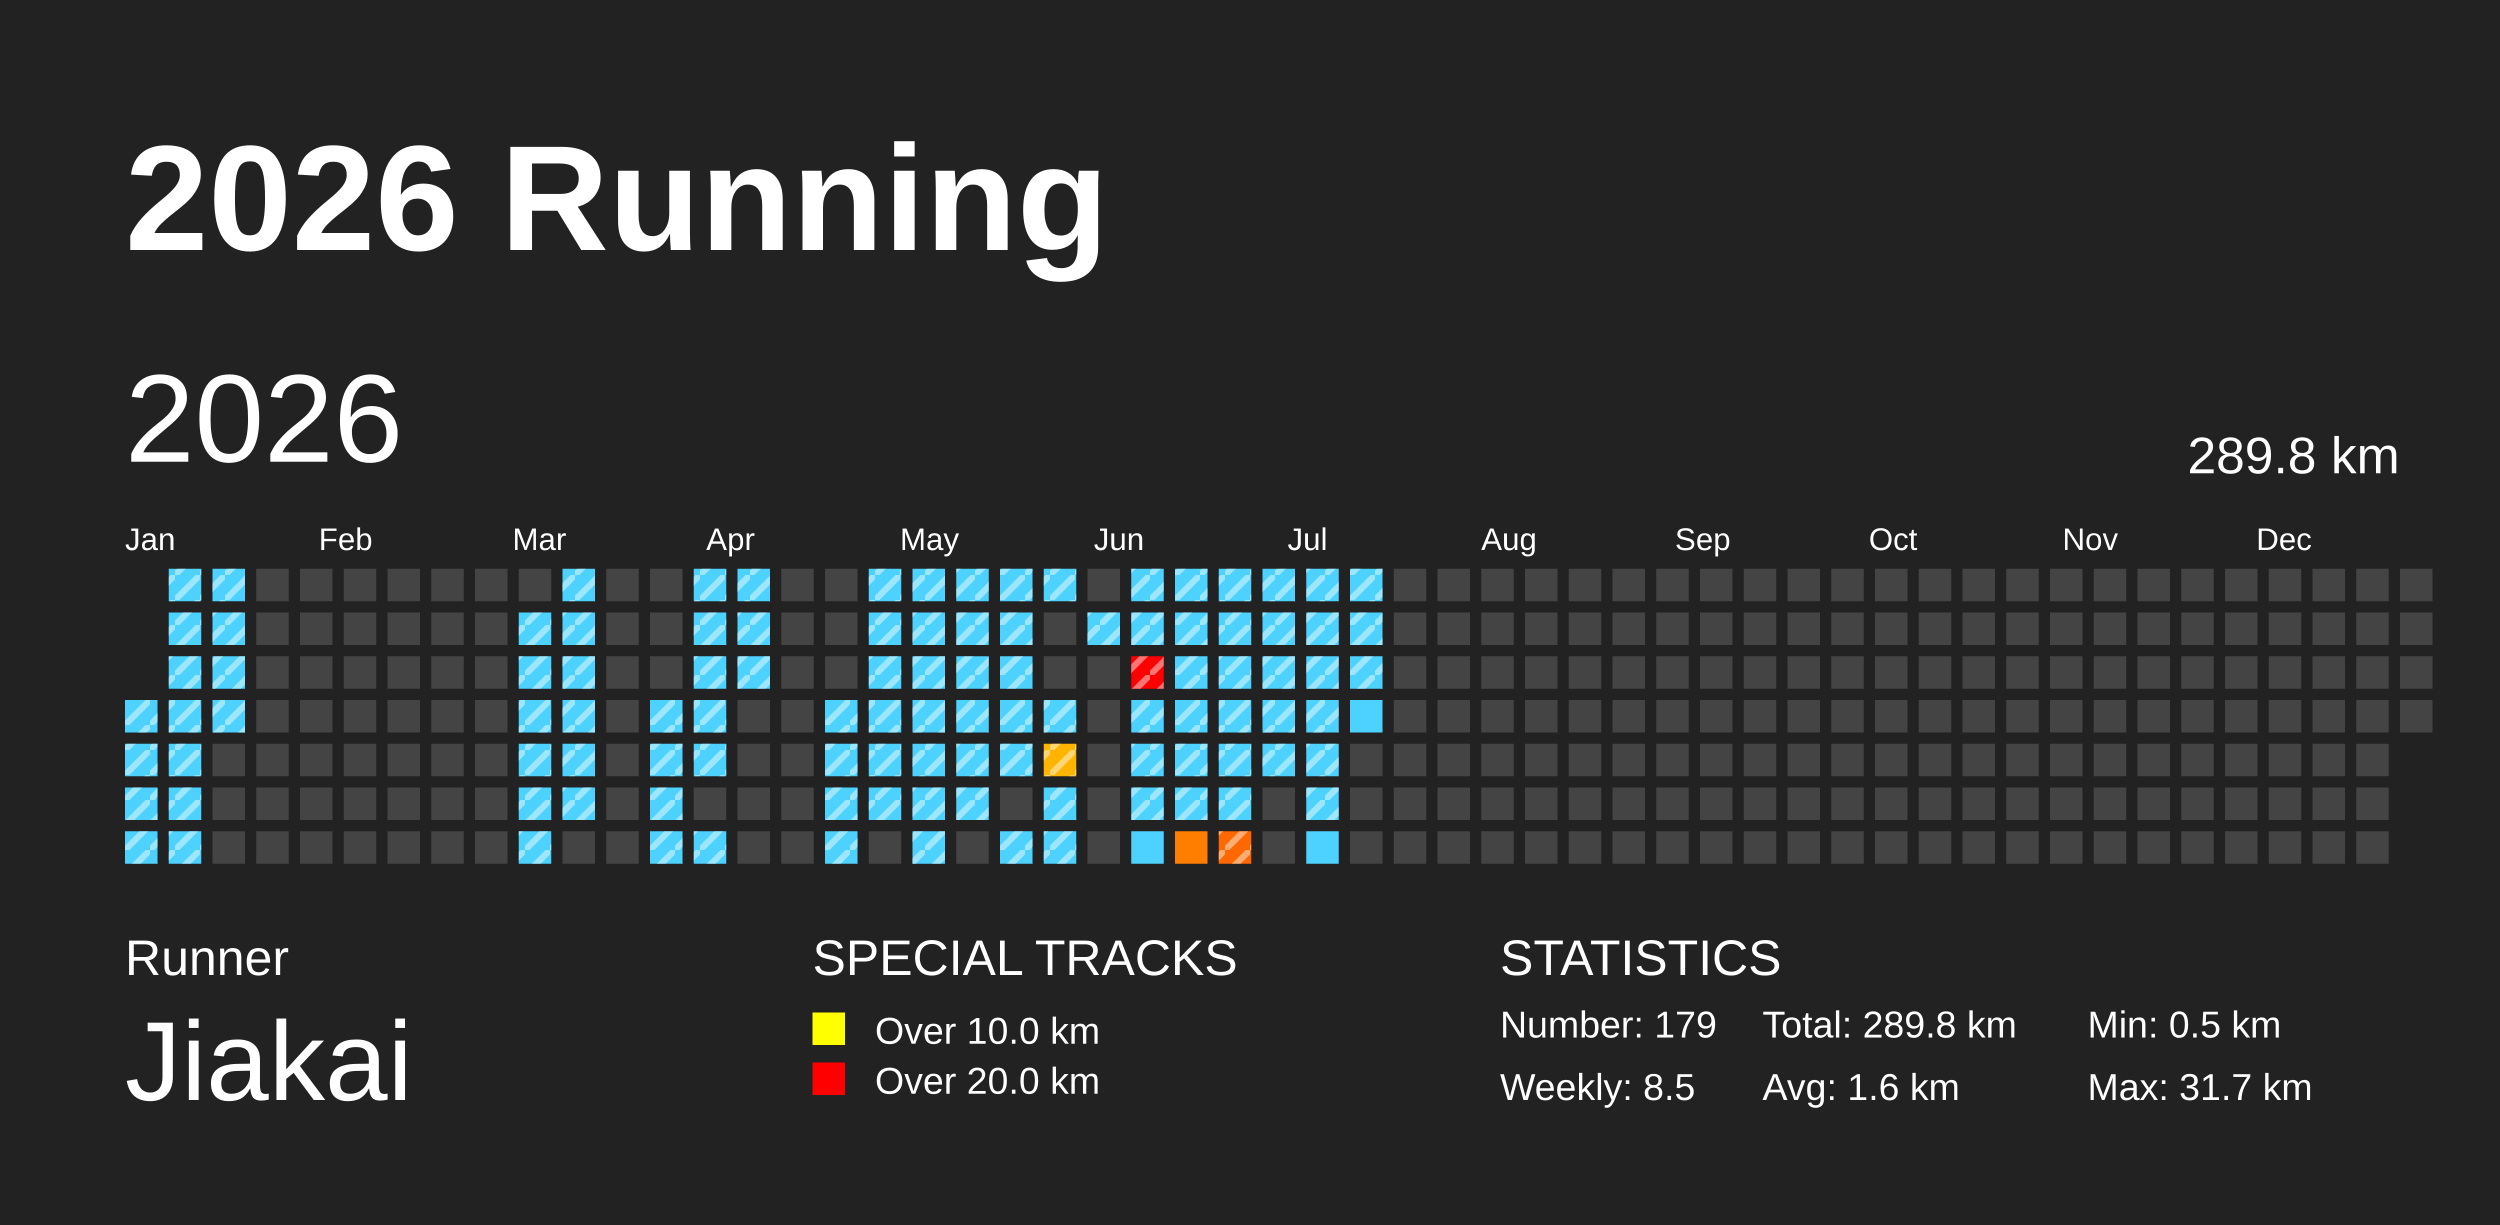
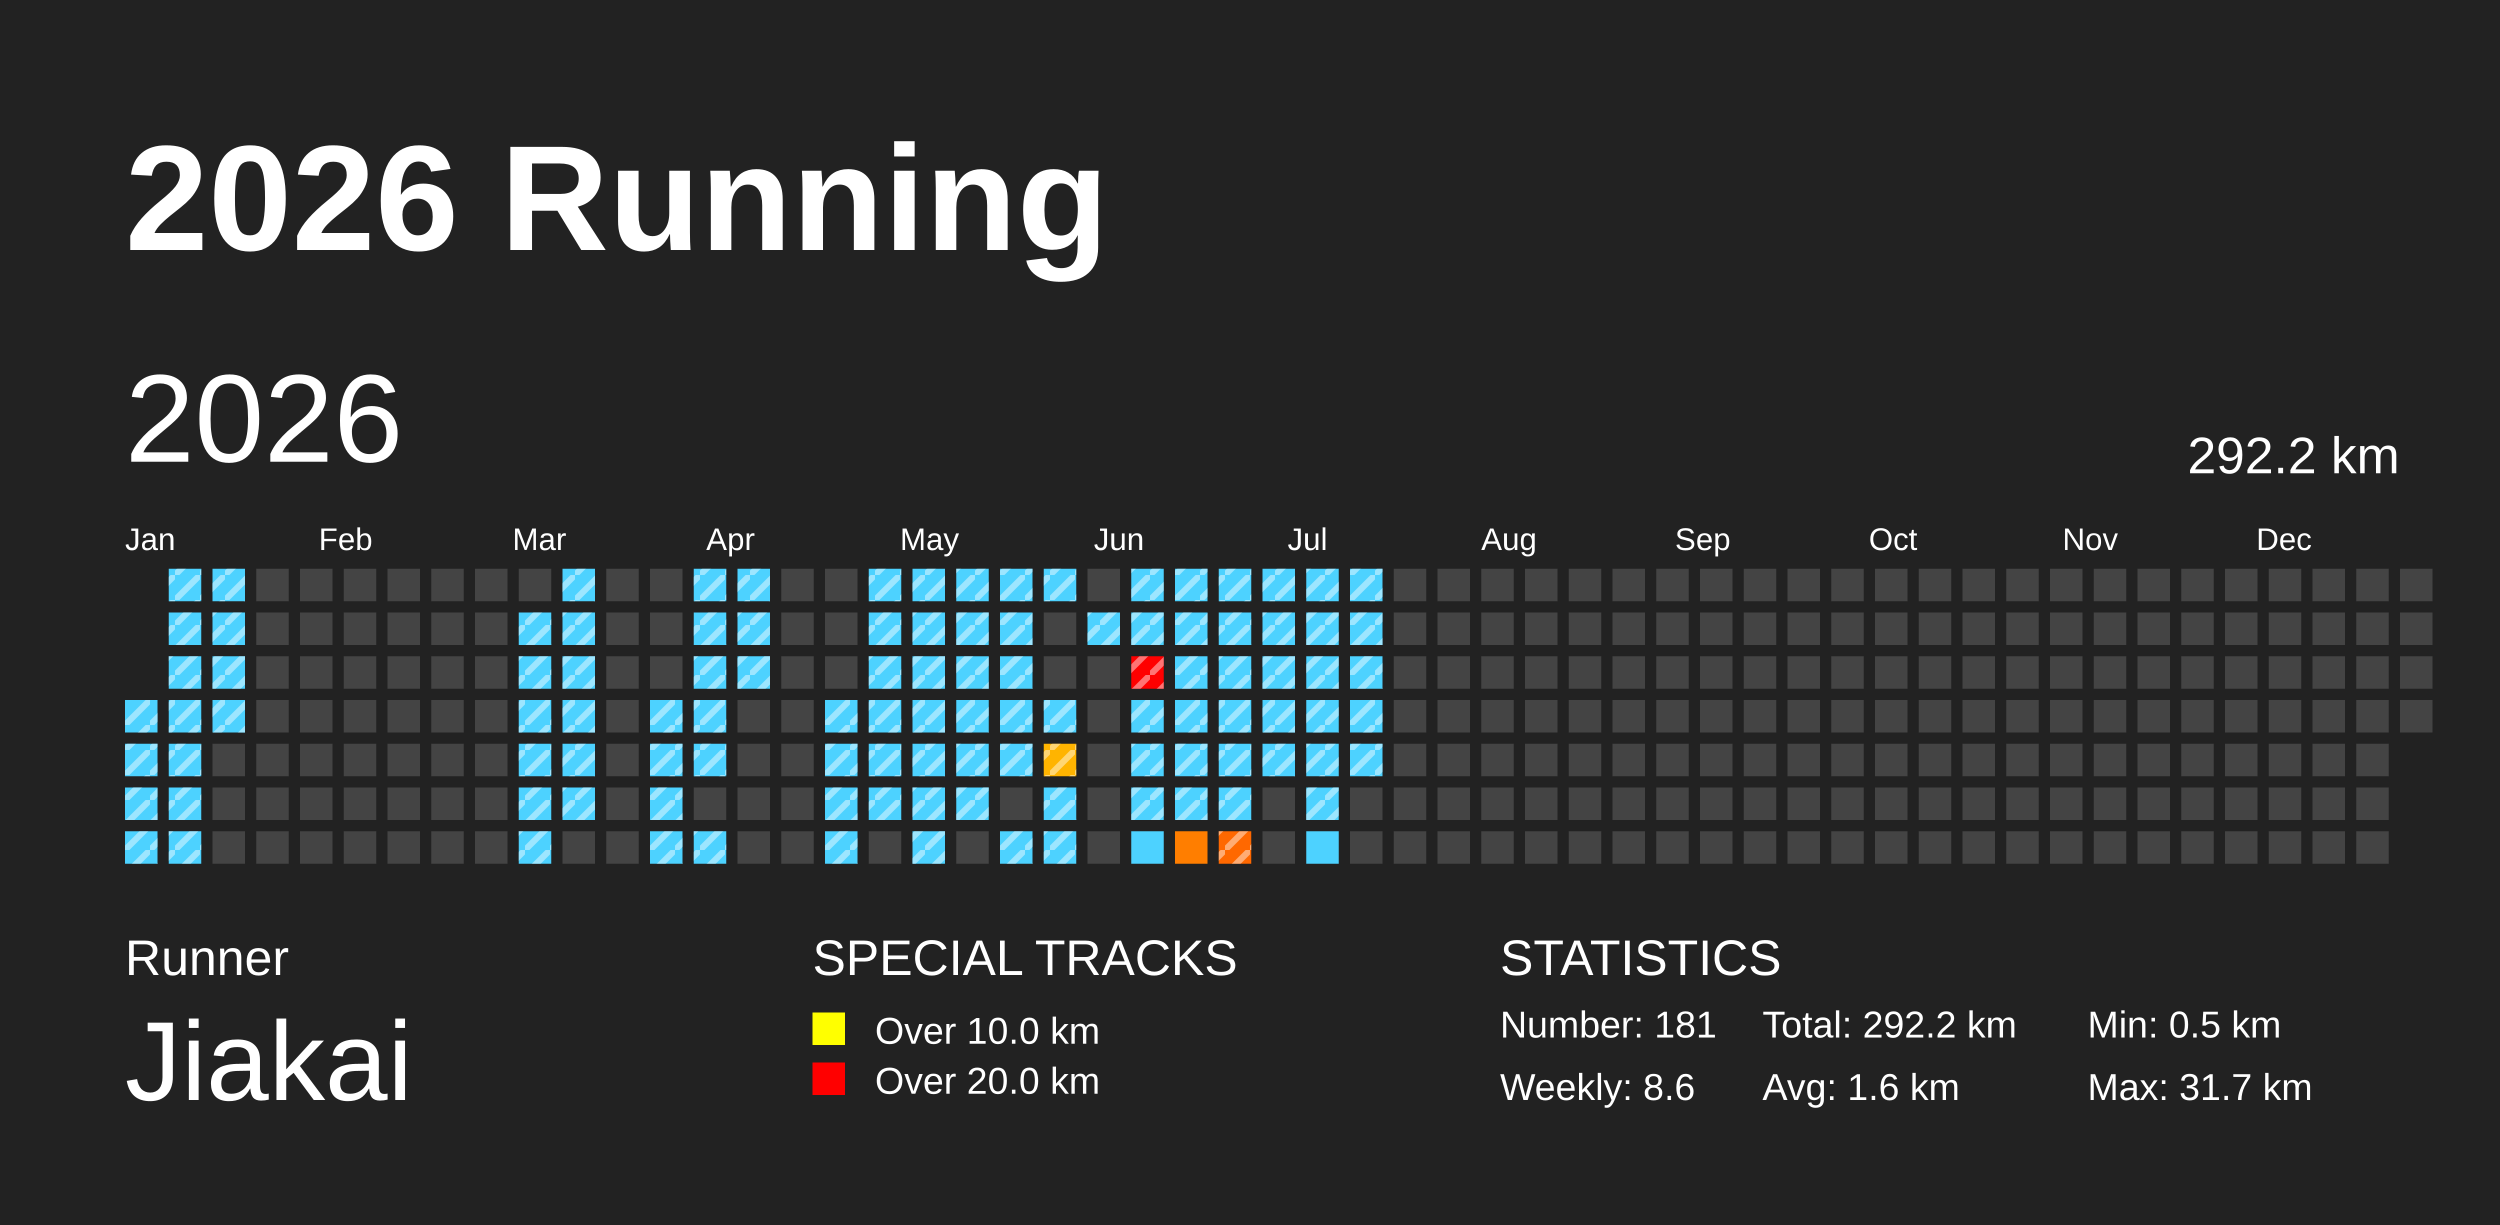
<svg xmlns="http://www.w3.org/2000/svg" baseProfile="full" height="98mm" version="1.1" viewBox="0,0,200,98" width="200mm">
  <defs>
    <pattern height="2" id="indoor-stripe" patternUnits="userSpaceOnUse" width="2">
      <line stroke="white" stroke-opacity="0.45" stroke-width="0.5" x1="0" x2="2" y1="2" y2="0" />
    </pattern>
  </defs>
  <rect fill="#222222" height="98" width="200" x="0" y="0" />
  <text fill="#FFFFFF" style="font-size:12px; font-family:Arial; font-weight:bold;" x="10" y="20">2026 Running</text>
  <text fill="#FFFFFF" style="font-size:4px; font-family:Arial" x="10" y="78">Runner</text>
  <text fill="#FFFFFF" style="font-size:9px; font-family:Arial" x="10" y="88">Jiakai</text>
  <text fill="#FFFFFF" style="font-size:4px; font-family:Arial" x="65" y="78">SPECIAL TRACKS</text>
  <rect fill="yellow" height="2.6" width="2.6" x="65" y="81" />
  <text fill="#FFFFFF" style="font-size:3px; font-family:Arial" x="70" y="83.5">Over 10.0 km</text>
  <rect fill="red" height="2.6" width="2.6" x="65" y="85" />
  <text fill="#FFFFFF" style="font-size:3px; font-family:Arial" x="70" y="87.5">Over 20.0 km</text>
  <text fill="#FFFFFF" style="font-size:4px; font-family:Arial" x="120" y="78">STATISTICS</text>
-   <text fill="#FFFFFF" style="font-size:3px; font-family:Arial" x="120" y="83">Number: 179</text>
-   <text fill="#FFFFFF" style="font-size:3px; font-family:Arial" x="120" y="88">Weekly: 8.5</text>
-   <text fill="#FFFFFF" style="font-size:3px; font-family:Arial" x="141" y="83">Total: 289.8 km</text>
+   <text fill="#FFFFFF" style="font-size:3px; font-family:Arial" x="120" y="83">Number: 181</text>
+   <text fill="#FFFFFF" style="font-size:3px; font-family:Arial" x="120" y="88">Weekly: 8.6</text>
+   <text fill="#FFFFFF" style="font-size:3px; font-family:Arial" x="141" y="83">Total: 292.2 km</text>
  <text fill="#FFFFFF" style="font-size:3px; font-family:Arial" x="141" y="88">Avg: 1.6 km</text>
  <text fill="#FFFFFF" style="font-size:3px; font-family:Arial" x="167" y="83">Min: 0.5 km</text>
  <text fill="#FFFFFF" style="font-size:3px; font-family:Arial" x="167" y="88">Max: 31.7 km</text>
  <text dominant-baseline="hanging" fill="#FFFFFF" style="font-size:10.0px; font-family:Arial;" x="10" y="30">2026</text>
-   <text dominant-baseline="hanging" fill="#FFFFFF" style="font-size:4.125px; font-family:Arial;" x="175" y="35">289.8 km</text>
+   <text dominant-baseline="hanging" fill="#FFFFFF" style="font-size:4.125px; font-family:Arial;" x="175" y="35">292.2 km</text>
  <text fill="#FFFFFF" style="font-size:2.5px; font-family:Arial" x="10.0" y="44">Jan</text>
  <text fill="#FFFFFF" style="font-size:2.5px; font-family:Arial" x="25.5" y="44">Feb</text>
  <text fill="#FFFFFF" style="font-size:2.5px; font-family:Arial" x="41.0" y="44">Mar</text>
  <text fill="#FFFFFF" style="font-size:2.5px; font-family:Arial" x="56.5" y="44">Apr</text>
  <text fill="#FFFFFF" style="font-size:2.5px; font-family:Arial" x="72.0" y="44">May</text>
  <text fill="#FFFFFF" style="font-size:2.5px; font-family:Arial" x="87.5" y="44">Jun</text>
  <text fill="#FFFFFF" style="font-size:2.5px; font-family:Arial" x="103.0" y="44">Jul</text>
  <text fill="#FFFFFF" style="font-size:2.5px; font-family:Arial" x="118.5" y="44">Aug</text>
  <text fill="#FFFFFF" style="font-size:2.5px; font-family:Arial" x="134.0" y="44">Sep</text>
  <text fill="#FFFFFF" style="font-size:2.5px; font-family:Arial" x="149.5" y="44">Oct</text>
  <text fill="#FFFFFF" style="font-size:2.5px; font-family:Arial" x="165.0" y="44">Nov</text>
  <text fill="#FFFFFF" style="font-size:2.5px; font-family:Arial" x="180.5" y="44">Dec</text>
  <rect fill="#4dd2ff" height="2.6" width="2.6" x="10.0" y="56.0" />
  <rect fill="url(#indoor-stripe)" height="2.6" style="pointer-events: none;" width="2.6" x="10.0" y="56.0" />
  <rect fill="#4dd2ff" height="2.6" width="2.6" x="10.0" y="59.5" />
  <rect fill="url(#indoor-stripe)" height="2.6" style="pointer-events: none;" width="2.6" x="10.0" y="59.5" />
  <rect fill="#4dd2ff" height="2.6" width="2.6" x="10.0" y="63.0" />
  <rect fill="url(#indoor-stripe)" height="2.6" style="pointer-events: none;" width="2.6" x="10.0" y="63.0" />
  <rect fill="#4dd2ff" height="2.6" width="2.6" x="10.0" y="66.5" />
  <rect fill="url(#indoor-stripe)" height="2.6" style="pointer-events: none;" width="2.6" x="10.0" y="66.5" />
  <rect fill="#4dd2ff" height="2.6" width="2.6" x="13.5" y="45.5" />
  <rect fill="url(#indoor-stripe)" height="2.6" style="pointer-events: none;" width="2.6" x="13.5" y="45.5" />
  <rect fill="#4dd2ff" height="2.6" width="2.6" x="13.5" y="49.0" />
  <rect fill="url(#indoor-stripe)" height="2.6" style="pointer-events: none;" width="2.6" x="13.5" y="49.0" />
  <rect fill="#4dd2ff" height="2.6" width="2.6" x="13.5" y="52.5" />
  <rect fill="url(#indoor-stripe)" height="2.6" style="pointer-events: none;" width="2.6" x="13.5" y="52.5" />
  <rect fill="#4dd2ff" height="2.6" width="2.6" x="13.5" y="56.0" />
  <rect fill="url(#indoor-stripe)" height="2.6" style="pointer-events: none;" width="2.6" x="13.5" y="56.0" />
  <rect fill="#4dd2ff" height="2.6" width="2.6" x="13.5" y="59.5" />
  <rect fill="url(#indoor-stripe)" height="2.6" style="pointer-events: none;" width="2.6" x="13.5" y="59.5" />
  <rect fill="#4dd2ff" height="2.6" width="2.6" x="13.5" y="63.0" />
  <rect fill="url(#indoor-stripe)" height="2.6" style="pointer-events: none;" width="2.6" x="13.5" y="63.0" />
  <rect fill="#4dd2ff" height="2.6" width="2.6" x="13.5" y="66.5" />
  <rect fill="url(#indoor-stripe)" height="2.6" style="pointer-events: none;" width="2.6" x="13.5" y="66.5" />
  <rect fill="#4dd2ff" height="2.6" width="2.6" x="17.0" y="45.5" />
  <rect fill="url(#indoor-stripe)" height="2.6" style="pointer-events: none;" width="2.6" x="17.0" y="45.5" />
  <rect fill="#4dd2ff" height="2.6" width="2.6" x="17.0" y="49.0" />
  <rect fill="url(#indoor-stripe)" height="2.6" style="pointer-events: none;" width="2.6" x="17.0" y="49.0" />
  <rect fill="#4dd2ff" height="2.6" width="2.6" x="17.0" y="52.5" />
  <rect fill="url(#indoor-stripe)" height="2.6" style="pointer-events: none;" width="2.6" x="17.0" y="52.5" />
  <rect fill="#4dd2ff" height="2.6" width="2.6" x="17.0" y="56.0" />
  <rect fill="url(#indoor-stripe)" height="2.6" style="pointer-events: none;" width="2.6" x="17.0" y="56.0" />
  <rect fill="#444444" height="2.6" width="2.6" x="17.0" y="59.5" />
  <rect fill="#444444" height="2.6" width="2.6" x="17.0" y="63.0" />
  <rect fill="#444444" height="2.6" width="2.6" x="17.0" y="66.5" />
  <rect fill="#444444" height="2.6" width="2.6" x="20.5" y="45.5" />
  <rect fill="#444444" height="2.6" width="2.6" x="20.5" y="49.0" />
  <rect fill="#444444" height="2.6" width="2.6" x="20.5" y="52.5" />
  <rect fill="#444444" height="2.6" width="2.6" x="20.5" y="56.0" />
  <rect fill="#444444" height="2.6" width="2.6" x="20.5" y="59.5" />
  <rect fill="#444444" height="2.6" width="2.6" x="20.5" y="63.0" />
  <rect fill="#444444" height="2.6" width="2.6" x="20.5" y="66.5" />
  <rect fill="#444444" height="2.6" width="2.6" x="24.0" y="45.5" />
  <rect fill="#444444" height="2.6" width="2.6" x="24.0" y="49.0" />
  <rect fill="#444444" height="2.6" width="2.6" x="24.0" y="52.5" />
  <rect fill="#444444" height="2.6" width="2.6" x="24.0" y="56.0" />
  <rect fill="#444444" height="2.6" width="2.6" x="24.0" y="59.5" />
  <rect fill="#444444" height="2.6" width="2.6" x="24.0" y="63.0" />
  <rect fill="#444444" height="2.6" width="2.6" x="24.0" y="66.5" />
  <rect fill="#444444" height="2.6" width="2.6" x="27.5" y="45.5" />
  <rect fill="#444444" height="2.6" width="2.6" x="27.5" y="49.0" />
  <rect fill="#444444" height="2.6" width="2.6" x="27.5" y="52.5" />
  <rect fill="#444444" height="2.6" width="2.6" x="27.5" y="56.0" />
  <rect fill="#444444" height="2.6" width="2.6" x="27.5" y="59.5" />
  <rect fill="#444444" height="2.6" width="2.6" x="27.5" y="63.0" />
  <rect fill="#444444" height="2.6" width="2.6" x="27.5" y="66.5" />
  <rect fill="#444444" height="2.6" width="2.6" x="31.0" y="45.5" />
  <rect fill="#444444" height="2.6" width="2.6" x="31.0" y="49.0" />
  <rect fill="#444444" height="2.6" width="2.6" x="31.0" y="52.5" />
  <rect fill="#444444" height="2.6" width="2.6" x="31.0" y="56.0" />
  <rect fill="#444444" height="2.6" width="2.6" x="31.0" y="59.5" />
  <rect fill="#444444" height="2.6" width="2.6" x="31.0" y="63.0" />
  <rect fill="#444444" height="2.6" width="2.6" x="31.0" y="66.5" />
  <rect fill="#444444" height="2.6" width="2.6" x="34.5" y="45.5" />
  <rect fill="#444444" height="2.6" width="2.6" x="34.5" y="49.0" />
  <rect fill="#444444" height="2.6" width="2.6" x="34.5" y="52.5" />
  <rect fill="#444444" height="2.6" width="2.6" x="34.5" y="56.0" />
  <rect fill="#444444" height="2.6" width="2.6" x="34.5" y="59.5" />
  <rect fill="#444444" height="2.6" width="2.6" x="34.5" y="63.0" />
  <rect fill="#444444" height="2.6" width="2.6" x="34.5" y="66.5" />
  <rect fill="#444444" height="2.6" width="2.6" x="38.0" y="45.5" />
  <rect fill="#444444" height="2.6" width="2.6" x="38.0" y="49.0" />
  <rect fill="#444444" height="2.6" width="2.6" x="38.0" y="52.5" />
  <rect fill="#444444" height="2.6" width="2.6" x="38.0" y="56.0" />
  <rect fill="#444444" height="2.6" width="2.6" x="38.0" y="59.5" />
  <rect fill="#444444" height="2.6" width="2.6" x="38.0" y="63.0" />
  <rect fill="#444444" height="2.6" width="2.6" x="38.0" y="66.5" />
  <rect fill="#444444" height="2.6" width="2.6" x="41.5" y="45.5" />
  <rect fill="#4dd2ff" height="2.6" width="2.6" x="41.5" y="49.0" />
  <rect fill="url(#indoor-stripe)" height="2.6" style="pointer-events: none;" width="2.6" x="41.5" y="49.0" />
  <rect fill="#4dd2ff" height="2.6" width="2.6" x="41.5" y="52.5" />
  <rect fill="url(#indoor-stripe)" height="2.6" style="pointer-events: none;" width="2.6" x="41.5" y="52.5" />
  <rect fill="#4dd2ff" height="2.6" width="2.6" x="41.5" y="56.0" />
  <rect fill="url(#indoor-stripe)" height="2.6" style="pointer-events: none;" width="2.6" x="41.5" y="56.0" />
  <rect fill="#4dd2ff" height="2.6" width="2.6" x="41.5" y="59.5" />
  <rect fill="url(#indoor-stripe)" height="2.6" style="pointer-events: none;" width="2.6" x="41.5" y="59.5" />
  <rect fill="#4dd2ff" height="2.6" width="2.6" x="41.5" y="63.0" />
  <rect fill="url(#indoor-stripe)" height="2.6" style="pointer-events: none;" width="2.6" x="41.5" y="63.0" />
  <rect fill="#4dd2ff" height="2.6" width="2.6" x="41.5" y="66.5" />
  <rect fill="url(#indoor-stripe)" height="2.6" style="pointer-events: none;" width="2.6" x="41.5" y="66.5" />
  <rect fill="#4dd2ff" height="2.6" width="2.6" x="45.0" y="45.5" />
  <rect fill="url(#indoor-stripe)" height="2.6" style="pointer-events: none;" width="2.6" x="45.0" y="45.5" />
  <rect fill="#4dd2ff" height="2.6" width="2.6" x="45.0" y="49.0" />
  <rect fill="url(#indoor-stripe)" height="2.6" style="pointer-events: none;" width="2.6" x="45.0" y="49.0" />
  <rect fill="#4dd2ff" height="2.6" width="2.6" x="45.0" y="52.5" />
  <rect fill="url(#indoor-stripe)" height="2.6" style="pointer-events: none;" width="2.6" x="45.0" y="52.5" />
  <rect fill="#4dd2ff" height="2.6" width="2.6" x="45.0" y="56.0" />
  <rect fill="url(#indoor-stripe)" height="2.6" style="pointer-events: none;" width="2.6" x="45.0" y="56.0" />
  <rect fill="#4dd2ff" height="2.6" width="2.6" x="45.0" y="59.5" />
  <rect fill="url(#indoor-stripe)" height="2.6" style="pointer-events: none;" width="2.6" x="45.0" y="59.5" />
  <rect fill="#4dd2ff" height="2.6" width="2.6" x="45.0" y="63.0" />
  <rect fill="url(#indoor-stripe)" height="2.6" style="pointer-events: none;" width="2.6" x="45.0" y="63.0" />
  <rect fill="#444444" height="2.6" width="2.6" x="45.0" y="66.5" />
  <rect fill="#444444" height="2.6" width="2.6" x="48.5" y="45.5" />
  <rect fill="#444444" height="2.6" width="2.6" x="48.5" y="49.0" />
  <rect fill="#444444" height="2.6" width="2.6" x="48.5" y="52.5" />
  <rect fill="#444444" height="2.6" width="2.6" x="48.5" y="56.0" />
  <rect fill="#444444" height="2.6" width="2.6" x="48.5" y="59.5" />
  <rect fill="#444444" height="2.6" width="2.6" x="48.5" y="63.0" />
  <rect fill="#444444" height="2.6" width="2.6" x="48.5" y="66.5" />
  <rect fill="#444444" height="2.6" width="2.6" x="52.0" y="45.5" />
  <rect fill="#444444" height="2.6" width="2.6" x="52.0" y="49.0" />
  <rect fill="#444444" height="2.6" width="2.6" x="52.0" y="52.5" />
  <rect fill="#4dd2ff" height="2.6" width="2.6" x="52.0" y="56.0" />
  <rect fill="url(#indoor-stripe)" height="2.6" style="pointer-events: none;" width="2.6" x="52.0" y="56.0" />
  <rect fill="#4dd2ff" height="2.6" width="2.6" x="52.0" y="59.5" />
  <rect fill="url(#indoor-stripe)" height="2.6" style="pointer-events: none;" width="2.6" x="52.0" y="59.5" />
  <rect fill="#4dd2ff" height="2.6" width="2.6" x="52.0" y="63.0" />
  <rect fill="url(#indoor-stripe)" height="2.6" style="pointer-events: none;" width="2.6" x="52.0" y="63.0" />
  <rect fill="#4dd2ff" height="2.6" width="2.6" x="52.0" y="66.5" />
  <rect fill="url(#indoor-stripe)" height="2.6" style="pointer-events: none;" width="2.6" x="52.0" y="66.5" />
  <rect fill="#4dd2ff" height="2.6" width="2.6" x="55.5" y="45.5" />
  <rect fill="url(#indoor-stripe)" height="2.6" style="pointer-events: none;" width="2.6" x="55.5" y="45.5" />
  <rect fill="#4dd2ff" height="2.6" width="2.6" x="55.5" y="49.0" />
  <rect fill="url(#indoor-stripe)" height="2.6" style="pointer-events: none;" width="2.6" x="55.5" y="49.0" />
  <rect fill="#4dd2ff" height="2.6" width="2.6" x="55.5" y="52.5" />
  <rect fill="url(#indoor-stripe)" height="2.6" style="pointer-events: none;" width="2.6" x="55.5" y="52.5" />
  <rect fill="#4dd2ff" height="2.6" width="2.6" x="55.5" y="56.0" />
  <rect fill="url(#indoor-stripe)" height="2.6" style="pointer-events: none;" width="2.6" x="55.5" y="56.0" />
  <rect fill="#4dd2ff" height="2.6" width="2.6" x="55.5" y="59.5" />
  <rect fill="url(#indoor-stripe)" height="2.6" style="pointer-events: none;" width="2.6" x="55.5" y="59.5" />
  <rect fill="#444444" height="2.6" width="2.6" x="55.5" y="63.0" />
  <rect fill="#4dd2ff" height="2.6" width="2.6" x="55.5" y="66.5" />
  <rect fill="url(#indoor-stripe)" height="2.6" style="pointer-events: none;" width="2.6" x="55.5" y="66.5" />
  <rect fill="#4dd2ff" height="2.6" width="2.6" x="59.0" y="45.5" />
  <rect fill="url(#indoor-stripe)" height="2.6" style="pointer-events: none;" width="2.6" x="59.0" y="45.5" />
  <rect fill="#4dd2ff" height="2.6" width="2.6" x="59.0" y="49.0" />
  <rect fill="url(#indoor-stripe)" height="2.6" style="pointer-events: none;" width="2.6" x="59.0" y="49.0" />
  <rect fill="#4dd2ff" height="2.6" width="2.6" x="59.0" y="52.5" />
  <rect fill="url(#indoor-stripe)" height="2.6" style="pointer-events: none;" width="2.6" x="59.0" y="52.5" />
  <rect fill="#444444" height="2.6" width="2.6" x="59.0" y="56.0" />
  <rect fill="#444444" height="2.6" width="2.6" x="59.0" y="59.5" />
  <rect fill="#444444" height="2.6" width="2.6" x="59.0" y="63.0" />
  <rect fill="#444444" height="2.6" width="2.6" x="59.0" y="66.5" />
  <rect fill="#444444" height="2.6" width="2.6" x="62.5" y="45.5" />
  <rect fill="#444444" height="2.6" width="2.6" x="62.5" y="49.0" />
  <rect fill="#444444" height="2.6" width="2.6" x="62.5" y="52.5" />
  <rect fill="#444444" height="2.6" width="2.6" x="62.5" y="56.0" />
  <rect fill="#444444" height="2.6" width="2.6" x="62.5" y="59.5" />
  <rect fill="#444444" height="2.6" width="2.6" x="62.5" y="63.0" />
  <rect fill="#444444" height="2.6" width="2.6" x="62.5" y="66.5" />
  <rect fill="#444444" height="2.6" width="2.6" x="66.0" y="45.5" />
  <rect fill="#444444" height="2.6" width="2.6" x="66.0" y="49.0" />
  <rect fill="#444444" height="2.6" width="2.6" x="66.0" y="52.5" />
  <rect fill="#4dd2ff" height="2.6" width="2.6" x="66.0" y="56.0" />
  <rect fill="url(#indoor-stripe)" height="2.6" style="pointer-events: none;" width="2.6" x="66.0" y="56.0" />
  <rect fill="#4dd2ff" height="2.6" width="2.6" x="66.0" y="59.5" />
  <rect fill="url(#indoor-stripe)" height="2.6" style="pointer-events: none;" width="2.6" x="66.0" y="59.5" />
  <rect fill="#4dd2ff" height="2.6" width="2.6" x="66.0" y="63.0" />
  <rect fill="url(#indoor-stripe)" height="2.6" style="pointer-events: none;" width="2.6" x="66.0" y="63.0" />
  <rect fill="#4dd2ff" height="2.6" width="2.6" x="66.0" y="66.5" />
  <rect fill="url(#indoor-stripe)" height="2.6" style="pointer-events: none;" width="2.6" x="66.0" y="66.5" />
  <rect fill="#4dd2ff" height="2.6" width="2.6" x="69.5" y="45.5" />
  <rect fill="url(#indoor-stripe)" height="2.6" style="pointer-events: none;" width="2.6" x="69.5" y="45.5" />
  <rect fill="#4dd2ff" height="2.6" width="2.6" x="69.5" y="49.0" />
  <rect fill="url(#indoor-stripe)" height="2.6" style="pointer-events: none;" width="2.6" x="69.5" y="49.0" />
  <rect fill="#4dd2ff" height="2.6" width="2.6" x="69.5" y="52.5" />
  <rect fill="url(#indoor-stripe)" height="2.6" style="pointer-events: none;" width="2.6" x="69.5" y="52.5" />
  <rect fill="#4dd2ff" height="2.6" width="2.6" x="69.5" y="56.0" />
  <rect fill="url(#indoor-stripe)" height="2.6" style="pointer-events: none;" width="2.6" x="69.5" y="56.0" />
  <rect fill="#4dd2ff" height="2.6" width="2.6" x="69.5" y="59.5" />
  <rect fill="url(#indoor-stripe)" height="2.6" style="pointer-events: none;" width="2.6" x="69.5" y="59.5" />
  <rect fill="#4dd2ff" height="2.6" width="2.6" x="69.5" y="63.0" />
  <rect fill="url(#indoor-stripe)" height="2.6" style="pointer-events: none;" width="2.6" x="69.5" y="63.0" />
  <rect fill="#444444" height="2.6" width="2.6" x="69.5" y="66.5" />
  <rect fill="#4dd2ff" height="2.6" width="2.6" x="73.0" y="45.5" />
  <rect fill="url(#indoor-stripe)" height="2.6" style="pointer-events: none;" width="2.6" x="73.0" y="45.5" />
  <rect fill="#4dd2ff" height="2.6" width="2.6" x="73.0" y="49.0" />
  <rect fill="url(#indoor-stripe)" height="2.6" style="pointer-events: none;" width="2.6" x="73.0" y="49.0" />
  <rect fill="#4dd2ff" height="2.6" width="2.6" x="73.0" y="52.5" />
  <rect fill="url(#indoor-stripe)" height="2.6" style="pointer-events: none;" width="2.6" x="73.0" y="52.5" />
  <rect fill="#4dd2ff" height="2.6" width="2.6" x="73.0" y="56.0" />
  <rect fill="url(#indoor-stripe)" height="2.6" style="pointer-events: none;" width="2.6" x="73.0" y="56.0" />
  <rect fill="#4dd2ff" height="2.6" width="2.6" x="73.0" y="59.5" />
  <rect fill="url(#indoor-stripe)" height="2.6" style="pointer-events: none;" width="2.6" x="73.0" y="59.5" />
  <rect fill="#4dd2ff" height="2.6" width="2.6" x="73.0" y="63.0" />
  <rect fill="url(#indoor-stripe)" height="2.6" style="pointer-events: none;" width="2.6" x="73.0" y="63.0" />
  <rect fill="#4dd2ff" height="2.6" width="2.6" x="73.0" y="66.5" />
  <rect fill="url(#indoor-stripe)" height="2.6" style="pointer-events: none;" width="2.6" x="73.0" y="66.5" />
  <rect fill="#4dd2ff" height="2.6" width="2.6" x="76.5" y="45.5" />
  <rect fill="url(#indoor-stripe)" height="2.6" style="pointer-events: none;" width="2.6" x="76.5" y="45.5" />
  <rect fill="#4dd2ff" height="2.6" width="2.6" x="76.5" y="49.0" />
  <rect fill="url(#indoor-stripe)" height="2.6" style="pointer-events: none;" width="2.6" x="76.5" y="49.0" />
  <rect fill="#4dd2ff" height="2.6" width="2.6" x="76.5" y="52.5" />
  <rect fill="url(#indoor-stripe)" height="2.6" style="pointer-events: none;" width="2.6" x="76.5" y="52.5" />
  <rect fill="#4dd2ff" height="2.6" width="2.6" x="76.5" y="56.0" />
  <rect fill="url(#indoor-stripe)" height="2.6" style="pointer-events: none;" width="2.6" x="76.5" y="56.0" />
  <rect fill="#4dd2ff" height="2.6" width="2.6" x="76.5" y="59.5" />
  <rect fill="url(#indoor-stripe)" height="2.6" style="pointer-events: none;" width="2.6" x="76.5" y="59.5" />
  <rect fill="#4dd2ff" height="2.6" width="2.6" x="76.5" y="63.0" />
  <rect fill="url(#indoor-stripe)" height="2.6" style="pointer-events: none;" width="2.6" x="76.5" y="63.0" />
  <rect fill="#444444" height="2.6" width="2.6" x="76.5" y="66.5" />
  <rect fill="#4dd2ff" height="2.6" width="2.6" x="80.0" y="45.5" />
  <rect fill="url(#indoor-stripe)" height="2.6" style="pointer-events: none;" width="2.6" x="80.0" y="45.5" />
  <rect fill="#4dd2ff" height="2.6" width="2.6" x="80.0" y="49.0" />
  <rect fill="url(#indoor-stripe)" height="2.6" style="pointer-events: none;" width="2.6" x="80.0" y="49.0" />
  <rect fill="#4dd2ff" height="2.6" width="2.6" x="80.0" y="52.5" />
  <rect fill="url(#indoor-stripe)" height="2.6" style="pointer-events: none;" width="2.6" x="80.0" y="52.5" />
  <rect fill="#4dd2ff" height="2.6" width="2.6" x="80.0" y="56.0" />
  <rect fill="url(#indoor-stripe)" height="2.6" style="pointer-events: none;" width="2.6" x="80.0" y="56.0" />
  <rect fill="#4dd2ff" height="2.6" width="2.6" x="80.0" y="59.5" />
  <rect fill="url(#indoor-stripe)" height="2.6" style="pointer-events: none;" width="2.6" x="80.0" y="59.5" />
  <rect fill="#444444" height="2.6" width="2.6" x="80.0" y="63.0" />
  <rect fill="#4dd2ff" height="2.6" width="2.6" x="80.0" y="66.5" />
  <rect fill="url(#indoor-stripe)" height="2.6" style="pointer-events: none;" width="2.6" x="80.0" y="66.5" />
  <rect fill="#4dd2ff" height="2.6" width="2.6" x="83.5" y="45.5" />
  <rect fill="url(#indoor-stripe)" height="2.6" style="pointer-events: none;" width="2.6" x="83.5" y="45.5" />
  <rect fill="#444444" height="2.6" width="2.6" x="83.5" y="49.0" />
  <rect fill="#444444" height="2.6" width="2.6" x="83.5" y="52.5" />
  <rect fill="#4dd2ff" height="2.6" width="2.6" x="83.5" y="56.0" />
  <rect fill="url(#indoor-stripe)" height="2.6" style="pointer-events: none;" width="2.6" x="83.5" y="56.0" />
  <rect fill="#ffb400" height="2.6" width="2.6" x="83.5" y="59.5" />
  <rect fill="url(#indoor-stripe)" height="2.6" style="pointer-events: none;" width="2.6" x="83.5" y="59.5" />
  <rect fill="#4dd2ff" height="2.6" width="2.6" x="83.5" y="63.0" />
  <rect fill="url(#indoor-stripe)" height="2.6" style="pointer-events: none;" width="2.6" x="83.5" y="63.0" />
  <rect fill="#4dd2ff" height="2.6" width="2.6" x="83.5" y="66.5" />
  <rect fill="url(#indoor-stripe)" height="2.6" style="pointer-events: none;" width="2.6" x="83.5" y="66.5" />
  <rect fill="#444444" height="2.6" width="2.6" x="87.0" y="45.5" />
  <rect fill="#4dd2ff" height="2.6" width="2.6" x="87.0" y="49.0" />
  <rect fill="url(#indoor-stripe)" height="2.6" style="pointer-events: none;" width="2.6" x="87.0" y="49.0" />
  <rect fill="#444444" height="2.6" width="2.6" x="87.0" y="52.5" />
  <rect fill="#444444" height="2.6" width="2.6" x="87.0" y="56.0" />
  <rect fill="#444444" height="2.6" width="2.6" x="87.0" y="59.5" />
  <rect fill="#444444" height="2.6" width="2.6" x="87.0" y="63.0" />
  <rect fill="#444444" height="2.6" width="2.6" x="87.0" y="66.5" />
  <rect fill="#4dd2ff" height="2.6" width="2.6" x="90.5" y="45.5" />
  <rect fill="url(#indoor-stripe)" height="2.6" style="pointer-events: none;" width="2.6" x="90.5" y="45.5" />
  <rect fill="#4dd2ff" height="2.6" width="2.6" x="90.5" y="49.0" />
  <rect fill="url(#indoor-stripe)" height="2.6" style="pointer-events: none;" width="2.6" x="90.5" y="49.0" />
  <rect fill="red" height="2.6" width="2.6" x="90.5" y="52.5" />
  <rect fill="url(#indoor-stripe)" height="2.6" style="pointer-events: none;" width="2.6" x="90.5" y="52.5" />
  <rect fill="#4dd2ff" height="2.6" width="2.6" x="90.5" y="56.0" />
  <rect fill="url(#indoor-stripe)" height="2.6" style="pointer-events: none;" width="2.6" x="90.5" y="56.0" />
  <rect fill="#4dd2ff" height="2.6" width="2.6" x="90.5" y="59.5" />
  <rect fill="url(#indoor-stripe)" height="2.6" style="pointer-events: none;" width="2.6" x="90.5" y="59.5" />
  <rect fill="#4dd2ff" height="2.6" width="2.6" x="90.5" y="63.0" />
  <rect fill="url(#indoor-stripe)" height="2.6" style="pointer-events: none;" width="2.6" x="90.5" y="63.0" />
  <rect fill="#4dd2ff" height="2.6" width="2.6" x="90.5" y="66.5" />
  <rect fill="#4dd2ff" height="2.6" width="2.6" x="94.0" y="45.5" />
  <rect fill="url(#indoor-stripe)" height="2.6" style="pointer-events: none;" width="2.6" x="94.0" y="45.5" />
  <rect fill="#4dd2ff" height="2.6" width="2.6" x="94.0" y="49.0" />
  <rect fill="url(#indoor-stripe)" height="2.6" style="pointer-events: none;" width="2.6" x="94.0" y="49.0" />
  <rect fill="#4dd2ff" height="2.6" width="2.6" x="94.0" y="52.5" />
  <rect fill="url(#indoor-stripe)" height="2.6" style="pointer-events: none;" width="2.6" x="94.0" y="52.5" />
  <rect fill="#4dd2ff" height="2.6" width="2.6" x="94.0" y="56.0" />
  <rect fill="url(#indoor-stripe)" height="2.6" style="pointer-events: none;" width="2.6" x="94.0" y="56.0" />
  <rect fill="#4dd2ff" height="2.6" width="2.6" x="94.0" y="59.5" />
  <rect fill="url(#indoor-stripe)" height="2.6" style="pointer-events: none;" width="2.6" x="94.0" y="59.5" />
  <rect fill="#4dd2ff" height="2.6" width="2.6" x="94.0" y="63.0" />
  <rect fill="url(#indoor-stripe)" height="2.6" style="pointer-events: none;" width="2.6" x="94.0" y="63.0" />
  <rect fill="#ff7e00" height="2.6" width="2.6" x="94.0" y="66.5" />
  <rect fill="#4dd2ff" height="2.6" width="2.6" x="97.5" y="45.5" />
  <rect fill="url(#indoor-stripe)" height="2.6" style="pointer-events: none;" width="2.6" x="97.5" y="45.5" />
  <rect fill="#4dd2ff" height="2.6" width="2.6" x="97.5" y="49.0" />
  <rect fill="url(#indoor-stripe)" height="2.6" style="pointer-events: none;" width="2.6" x="97.5" y="49.0" />
  <rect fill="#4dd2ff" height="2.6" width="2.6" x="97.5" y="52.5" />
  <rect fill="url(#indoor-stripe)" height="2.6" style="pointer-events: none;" width="2.6" x="97.5" y="52.5" />
  <rect fill="#4dd2ff" height="2.6" width="2.6" x="97.5" y="56.0" />
  <rect fill="url(#indoor-stripe)" height="2.6" style="pointer-events: none;" width="2.6" x="97.5" y="56.0" />
  <rect fill="#4dd2ff" height="2.6" width="2.6" x="97.5" y="59.5" />
  <rect fill="url(#indoor-stripe)" height="2.6" style="pointer-events: none;" width="2.6" x="97.5" y="59.5" />
  <rect fill="#4dd2ff" height="2.6" width="2.6" x="97.5" y="63.0" />
  <rect fill="url(#indoor-stripe)" height="2.6" style="pointer-events: none;" width="2.6" x="97.5" y="63.0" />
  <rect fill="#ff6800" height="2.6" width="2.6" x="97.5" y="66.5" />
  <rect fill="url(#indoor-stripe)" height="2.6" style="pointer-events: none;" width="2.6" x="97.5" y="66.5" />
  <rect fill="#4dd2ff" height="2.6" width="2.6" x="101.0" y="45.5" />
  <rect fill="url(#indoor-stripe)" height="2.6" style="pointer-events: none;" width="2.6" x="101.0" y="45.5" />
  <rect fill="#4dd2ff" height="2.6" width="2.6" x="101.0" y="49.0" />
  <rect fill="url(#indoor-stripe)" height="2.6" style="pointer-events: none;" width="2.6" x="101.0" y="49.0" />
  <rect fill="#4dd2ff" height="2.6" width="2.6" x="101.0" y="52.5" />
  <rect fill="url(#indoor-stripe)" height="2.6" style="pointer-events: none;" width="2.6" x="101.0" y="52.5" />
  <rect fill="#4dd2ff" height="2.6" width="2.6" x="101.0" y="56.0" />
  <rect fill="url(#indoor-stripe)" height="2.6" style="pointer-events: none;" width="2.6" x="101.0" y="56.0" />
  <rect fill="#4dd2ff" height="2.6" width="2.6" x="101.0" y="59.5" />
  <rect fill="url(#indoor-stripe)" height="2.6" style="pointer-events: none;" width="2.6" x="101.0" y="59.5" />
  <rect fill="#444444" height="2.6" width="2.6" x="101.0" y="63.0" />
  <rect fill="#444444" height="2.6" width="2.6" x="101.0" y="66.5" />
  <rect fill="#4dd2ff" height="2.6" width="2.6" x="104.5" y="45.5" />
  <rect fill="url(#indoor-stripe)" height="2.6" style="pointer-events: none;" width="2.6" x="104.5" y="45.5" />
  <rect fill="#4dd2ff" height="2.6" width="2.6" x="104.5" y="49.0" />
  <rect fill="url(#indoor-stripe)" height="2.6" style="pointer-events: none;" width="2.6" x="104.5" y="49.0" />
  <rect fill="#4dd2ff" height="2.6" width="2.6" x="104.5" y="52.5" />
  <rect fill="url(#indoor-stripe)" height="2.6" style="pointer-events: none;" width="2.6" x="104.5" y="52.5" />
  <rect fill="#4dd2ff" height="2.6" width="2.6" x="104.5" y="56.0" />
  <rect fill="url(#indoor-stripe)" height="2.6" style="pointer-events: none;" width="2.6" x="104.5" y="56.0" />
  <rect fill="#4dd2ff" height="2.6" width="2.6" x="104.5" y="59.5" />
  <rect fill="url(#indoor-stripe)" height="2.6" style="pointer-events: none;" width="2.6" x="104.5" y="59.5" />
  <rect fill="#4dd2ff" height="2.6" width="2.6" x="104.5" y="63.0" />
  <rect fill="url(#indoor-stripe)" height="2.6" style="pointer-events: none;" width="2.6" x="104.5" y="63.0" />
  <rect fill="#4dd2ff" height="2.6" width="2.6" x="104.5" y="66.5" />
  <rect fill="#4dd2ff" height="2.6" width="2.6" x="108.0" y="45.5" />
  <rect fill="url(#indoor-stripe)" height="2.6" style="pointer-events: none;" width="2.6" x="108.0" y="45.5" />
  <rect fill="#4dd2ff" height="2.6" width="2.6" x="108.0" y="49.0" />
  <rect fill="url(#indoor-stripe)" height="2.6" style="pointer-events: none;" width="2.6" x="108.0" y="49.0" />
  <rect fill="#4dd2ff" height="2.6" width="2.6" x="108.0" y="52.5" />
  <rect fill="url(#indoor-stripe)" height="2.6" style="pointer-events: none;" width="2.6" x="108.0" y="52.5" />
  <rect fill="#4dd2ff" height="2.6" width="2.6" x="108.0" y="56.0" />
-   <rect fill="#444444" height="2.6" width="2.6" x="108.0" y="59.5" />
+   <rect fill="url(#indoor-stripe)" height="2.6" style="pointer-events: none;" width="2.6" x="108.0" y="56.0" />
+   <rect fill="#4dd2ff" height="2.6" width="2.6" x="108.0" y="59.5" />
+   <rect fill="url(#indoor-stripe)" height="2.6" style="pointer-events: none;" width="2.6" x="108.0" y="59.5" />
  <rect fill="#444444" height="2.6" width="2.6" x="108.0" y="63.0" />
  <rect fill="#444444" height="2.6" width="2.6" x="108.0" y="66.5" />
  <rect fill="#444444" height="2.6" width="2.6" x="111.5" y="45.5" />
  <rect fill="#444444" height="2.6" width="2.6" x="111.5" y="49.0" />
  <rect fill="#444444" height="2.6" width="2.6" x="111.5" y="52.5" />
  <rect fill="#444444" height="2.6" width="2.6" x="111.5" y="56.0" />
  <rect fill="#444444" height="2.6" width="2.6" x="111.5" y="59.5" />
  <rect fill="#444444" height="2.6" width="2.6" x="111.5" y="63.0" />
  <rect fill="#444444" height="2.6" width="2.6" x="111.5" y="66.5" />
  <rect fill="#444444" height="2.6" width="2.6" x="115.0" y="45.5" />
  <rect fill="#444444" height="2.6" width="2.6" x="115.0" y="49.0" />
  <rect fill="#444444" height="2.6" width="2.6" x="115.0" y="52.5" />
  <rect fill="#444444" height="2.6" width="2.6" x="115.0" y="56.0" />
  <rect fill="#444444" height="2.6" width="2.6" x="115.0" y="59.5" />
  <rect fill="#444444" height="2.6" width="2.6" x="115.0" y="63.0" />
  <rect fill="#444444" height="2.6" width="2.6" x="115.0" y="66.5" />
  <rect fill="#444444" height="2.6" width="2.6" x="118.5" y="45.5" />
  <rect fill="#444444" height="2.6" width="2.6" x="118.5" y="49.0" />
  <rect fill="#444444" height="2.6" width="2.6" x="118.5" y="52.5" />
  <rect fill="#444444" height="2.6" width="2.6" x="118.5" y="56.0" />
  <rect fill="#444444" height="2.6" width="2.6" x="118.5" y="59.5" />
  <rect fill="#444444" height="2.6" width="2.6" x="118.5" y="63.0" />
  <rect fill="#444444" height="2.6" width="2.6" x="118.5" y="66.5" />
  <rect fill="#444444" height="2.6" width="2.6" x="122.0" y="45.5" />
  <rect fill="#444444" height="2.6" width="2.6" x="122.0" y="49.0" />
  <rect fill="#444444" height="2.6" width="2.6" x="122.0" y="52.5" />
  <rect fill="#444444" height="2.6" width="2.6" x="122.0" y="56.0" />
  <rect fill="#444444" height="2.6" width="2.6" x="122.0" y="59.5" />
  <rect fill="#444444" height="2.6" width="2.6" x="122.0" y="63.0" />
  <rect fill="#444444" height="2.6" width="2.6" x="122.0" y="66.5" />
  <rect fill="#444444" height="2.6" width="2.6" x="125.5" y="45.5" />
  <rect fill="#444444" height="2.6" width="2.6" x="125.5" y="49.0" />
  <rect fill="#444444" height="2.6" width="2.6" x="125.5" y="52.5" />
  <rect fill="#444444" height="2.6" width="2.6" x="125.5" y="56.0" />
  <rect fill="#444444" height="2.6" width="2.6" x="125.5" y="59.5" />
  <rect fill="#444444" height="2.6" width="2.6" x="125.5" y="63.0" />
  <rect fill="#444444" height="2.6" width="2.6" x="125.5" y="66.5" />
  <rect fill="#444444" height="2.6" width="2.6" x="129.0" y="45.5" />
  <rect fill="#444444" height="2.6" width="2.6" x="129.0" y="49.0" />
  <rect fill="#444444" height="2.6" width="2.6" x="129.0" y="52.5" />
  <rect fill="#444444" height="2.6" width="2.6" x="129.0" y="56.0" />
  <rect fill="#444444" height="2.6" width="2.6" x="129.0" y="59.5" />
  <rect fill="#444444" height="2.6" width="2.6" x="129.0" y="63.0" />
  <rect fill="#444444" height="2.6" width="2.6" x="129.0" y="66.5" />
  <rect fill="#444444" height="2.6" width="2.6" x="132.5" y="45.5" />
  <rect fill="#444444" height="2.6" width="2.6" x="132.5" y="49.0" />
  <rect fill="#444444" height="2.6" width="2.6" x="132.5" y="52.5" />
  <rect fill="#444444" height="2.6" width="2.6" x="132.5" y="56.0" />
  <rect fill="#444444" height="2.6" width="2.6" x="132.5" y="59.5" />
  <rect fill="#444444" height="2.6" width="2.6" x="132.5" y="63.0" />
  <rect fill="#444444" height="2.6" width="2.6" x="132.5" y="66.5" />
  <rect fill="#444444" height="2.6" width="2.6" x="136.0" y="45.5" />
  <rect fill="#444444" height="2.6" width="2.6" x="136.0" y="49.0" />
  <rect fill="#444444" height="2.6" width="2.6" x="136.0" y="52.5" />
  <rect fill="#444444" height="2.6" width="2.6" x="136.0" y="56.0" />
  <rect fill="#444444" height="2.6" width="2.6" x="136.0" y="59.5" />
  <rect fill="#444444" height="2.6" width="2.6" x="136.0" y="63.0" />
  <rect fill="#444444" height="2.6" width="2.6" x="136.0" y="66.5" />
  <rect fill="#444444" height="2.6" width="2.6" x="139.5" y="45.5" />
  <rect fill="#444444" height="2.6" width="2.6" x="139.5" y="49.0" />
  <rect fill="#444444" height="2.6" width="2.6" x="139.5" y="52.5" />
  <rect fill="#444444" height="2.6" width="2.6" x="139.5" y="56.0" />
  <rect fill="#444444" height="2.6" width="2.6" x="139.5" y="59.5" />
  <rect fill="#444444" height="2.6" width="2.6" x="139.5" y="63.0" />
  <rect fill="#444444" height="2.6" width="2.6" x="139.5" y="66.5" />
  <rect fill="#444444" height="2.6" width="2.6" x="143.0" y="45.5" />
  <rect fill="#444444" height="2.6" width="2.6" x="143.0" y="49.0" />
  <rect fill="#444444" height="2.6" width="2.6" x="143.0" y="52.5" />
  <rect fill="#444444" height="2.6" width="2.6" x="143.0" y="56.0" />
  <rect fill="#444444" height="2.6" width="2.6" x="143.0" y="59.5" />
  <rect fill="#444444" height="2.6" width="2.6" x="143.0" y="63.0" />
  <rect fill="#444444" height="2.6" width="2.6" x="143.0" y="66.5" />
  <rect fill="#444444" height="2.6" width="2.6" x="146.5" y="45.5" />
  <rect fill="#444444" height="2.6" width="2.6" x="146.5" y="49.0" />
  <rect fill="#444444" height="2.6" width="2.6" x="146.5" y="52.5" />
  <rect fill="#444444" height="2.6" width="2.6" x="146.5" y="56.0" />
  <rect fill="#444444" height="2.6" width="2.6" x="146.5" y="59.5" />
  <rect fill="#444444" height="2.6" width="2.6" x="146.5" y="63.0" />
  <rect fill="#444444" height="2.6" width="2.6" x="146.5" y="66.5" />
  <rect fill="#444444" height="2.6" width="2.6" x="150.0" y="45.5" />
  <rect fill="#444444" height="2.6" width="2.6" x="150.0" y="49.0" />
  <rect fill="#444444" height="2.6" width="2.6" x="150.0" y="52.5" />
  <rect fill="#444444" height="2.6" width="2.6" x="150.0" y="56.0" />
  <rect fill="#444444" height="2.6" width="2.6" x="150.0" y="59.5" />
  <rect fill="#444444" height="2.6" width="2.6" x="150.0" y="63.0" />
  <rect fill="#444444" height="2.6" width="2.6" x="150.0" y="66.5" />
  <rect fill="#444444" height="2.6" width="2.6" x="153.5" y="45.5" />
  <rect fill="#444444" height="2.6" width="2.6" x="153.5" y="49.0" />
  <rect fill="#444444" height="2.6" width="2.6" x="153.5" y="52.5" />
  <rect fill="#444444" height="2.6" width="2.6" x="153.5" y="56.0" />
  <rect fill="#444444" height="2.6" width="2.6" x="153.5" y="59.5" />
  <rect fill="#444444" height="2.6" width="2.6" x="153.5" y="63.0" />
  <rect fill="#444444" height="2.6" width="2.6" x="153.5" y="66.5" />
  <rect fill="#444444" height="2.6" width="2.6" x="157.0" y="45.5" />
  <rect fill="#444444" height="2.6" width="2.6" x="157.0" y="49.0" />
  <rect fill="#444444" height="2.6" width="2.6" x="157.0" y="52.5" />
  <rect fill="#444444" height="2.6" width="2.6" x="157.0" y="56.0" />
  <rect fill="#444444" height="2.6" width="2.6" x="157.0" y="59.5" />
  <rect fill="#444444" height="2.6" width="2.6" x="157.0" y="63.0" />
  <rect fill="#444444" height="2.6" width="2.6" x="157.0" y="66.5" />
  <rect fill="#444444" height="2.6" width="2.6" x="160.5" y="45.5" />
  <rect fill="#444444" height="2.6" width="2.6" x="160.5" y="49.0" />
  <rect fill="#444444" height="2.6" width="2.6" x="160.5" y="52.5" />
  <rect fill="#444444" height="2.6" width="2.6" x="160.5" y="56.0" />
  <rect fill="#444444" height="2.6" width="2.6" x="160.5" y="59.5" />
  <rect fill="#444444" height="2.6" width="2.6" x="160.5" y="63.0" />
  <rect fill="#444444" height="2.6" width="2.6" x="160.5" y="66.5" />
  <rect fill="#444444" height="2.6" width="2.6" x="164.0" y="45.5" />
  <rect fill="#444444" height="2.6" width="2.6" x="164.0" y="49.0" />
  <rect fill="#444444" height="2.6" width="2.6" x="164.0" y="52.5" />
  <rect fill="#444444" height="2.6" width="2.6" x="164.0" y="56.0" />
  <rect fill="#444444" height="2.6" width="2.6" x="164.0" y="59.5" />
  <rect fill="#444444" height="2.6" width="2.6" x="164.0" y="63.0" />
  <rect fill="#444444" height="2.6" width="2.6" x="164.0" y="66.5" />
  <rect fill="#444444" height="2.6" width="2.6" x="167.5" y="45.5" />
  <rect fill="#444444" height="2.6" width="2.6" x="167.5" y="49.0" />
  <rect fill="#444444" height="2.6" width="2.6" x="167.5" y="52.5" />
  <rect fill="#444444" height="2.6" width="2.6" x="167.5" y="56.0" />
  <rect fill="#444444" height="2.6" width="2.6" x="167.5" y="59.5" />
  <rect fill="#444444" height="2.6" width="2.6" x="167.5" y="63.0" />
  <rect fill="#444444" height="2.6" width="2.6" x="167.5" y="66.5" />
  <rect fill="#444444" height="2.6" width="2.6" x="171.0" y="45.5" />
  <rect fill="#444444" height="2.6" width="2.6" x="171.0" y="49.0" />
  <rect fill="#444444" height="2.6" width="2.6" x="171.0" y="52.5" />
  <rect fill="#444444" height="2.6" width="2.6" x="171.0" y="56.0" />
  <rect fill="#444444" height="2.6" width="2.6" x="171.0" y="59.5" />
  <rect fill="#444444" height="2.6" width="2.6" x="171.0" y="63.0" />
  <rect fill="#444444" height="2.6" width="2.6" x="171.0" y="66.5" />
  <rect fill="#444444" height="2.6" width="2.6" x="174.5" y="45.5" />
  <rect fill="#444444" height="2.6" width="2.6" x="174.5" y="49.0" />
  <rect fill="#444444" height="2.6" width="2.6" x="174.5" y="52.5" />
  <rect fill="#444444" height="2.6" width="2.6" x="174.5" y="56.0" />
  <rect fill="#444444" height="2.6" width="2.6" x="174.5" y="59.5" />
  <rect fill="#444444" height="2.6" width="2.6" x="174.5" y="63.0" />
  <rect fill="#444444" height="2.6" width="2.6" x="174.5" y="66.5" />
  <rect fill="#444444" height="2.6" width="2.6" x="178.0" y="45.5" />
  <rect fill="#444444" height="2.6" width="2.6" x="178.0" y="49.0" />
  <rect fill="#444444" height="2.6" width="2.6" x="178.0" y="52.5" />
  <rect fill="#444444" height="2.6" width="2.6" x="178.0" y="56.0" />
  <rect fill="#444444" height="2.6" width="2.6" x="178.0" y="59.5" />
  <rect fill="#444444" height="2.6" width="2.6" x="178.0" y="63.0" />
  <rect fill="#444444" height="2.6" width="2.6" x="178.0" y="66.5" />
  <rect fill="#444444" height="2.6" width="2.6" x="181.5" y="45.5" />
  <rect fill="#444444" height="2.6" width="2.6" x="181.5" y="49.0" />
  <rect fill="#444444" height="2.6" width="2.6" x="181.5" y="52.5" />
  <rect fill="#444444" height="2.6" width="2.6" x="181.5" y="56.0" />
  <rect fill="#444444" height="2.6" width="2.6" x="181.5" y="59.5" />
  <rect fill="#444444" height="2.6" width="2.6" x="181.5" y="63.0" />
  <rect fill="#444444" height="2.6" width="2.6" x="181.5" y="66.5" />
  <rect fill="#444444" height="2.6" width="2.6" x="185.0" y="45.5" />
  <rect fill="#444444" height="2.6" width="2.6" x="185.0" y="49.0" />
  <rect fill="#444444" height="2.6" width="2.6" x="185.0" y="52.5" />
  <rect fill="#444444" height="2.6" width="2.6" x="185.0" y="56.0" />
  <rect fill="#444444" height="2.6" width="2.6" x="185.0" y="59.5" />
  <rect fill="#444444" height="2.6" width="2.6" x="185.0" y="63.0" />
  <rect fill="#444444" height="2.6" width="2.6" x="185.0" y="66.5" />
  <rect fill="#444444" height="2.6" width="2.6" x="188.5" y="45.5" />
  <rect fill="#444444" height="2.6" width="2.6" x="188.5" y="49.0" />
  <rect fill="#444444" height="2.6" width="2.6" x="188.5" y="52.5" />
  <rect fill="#444444" height="2.6" width="2.6" x="188.5" y="56.0" />
  <rect fill="#444444" height="2.6" width="2.6" x="188.5" y="59.5" />
  <rect fill="#444444" height="2.6" width="2.6" x="188.5" y="63.0" />
  <rect fill="#444444" height="2.6" width="2.6" x="188.5" y="66.5" />
  <rect fill="#444444" height="2.6" width="2.6" x="192.0" y="45.5" />
  <rect fill="#444444" height="2.6" width="2.6" x="192.0" y="49.0" />
  <rect fill="#444444" height="2.6" width="2.6" x="192.0" y="52.5" />
  <rect fill="#444444" height="2.6" width="2.6" x="192.0" y="56.0" />
</svg>
